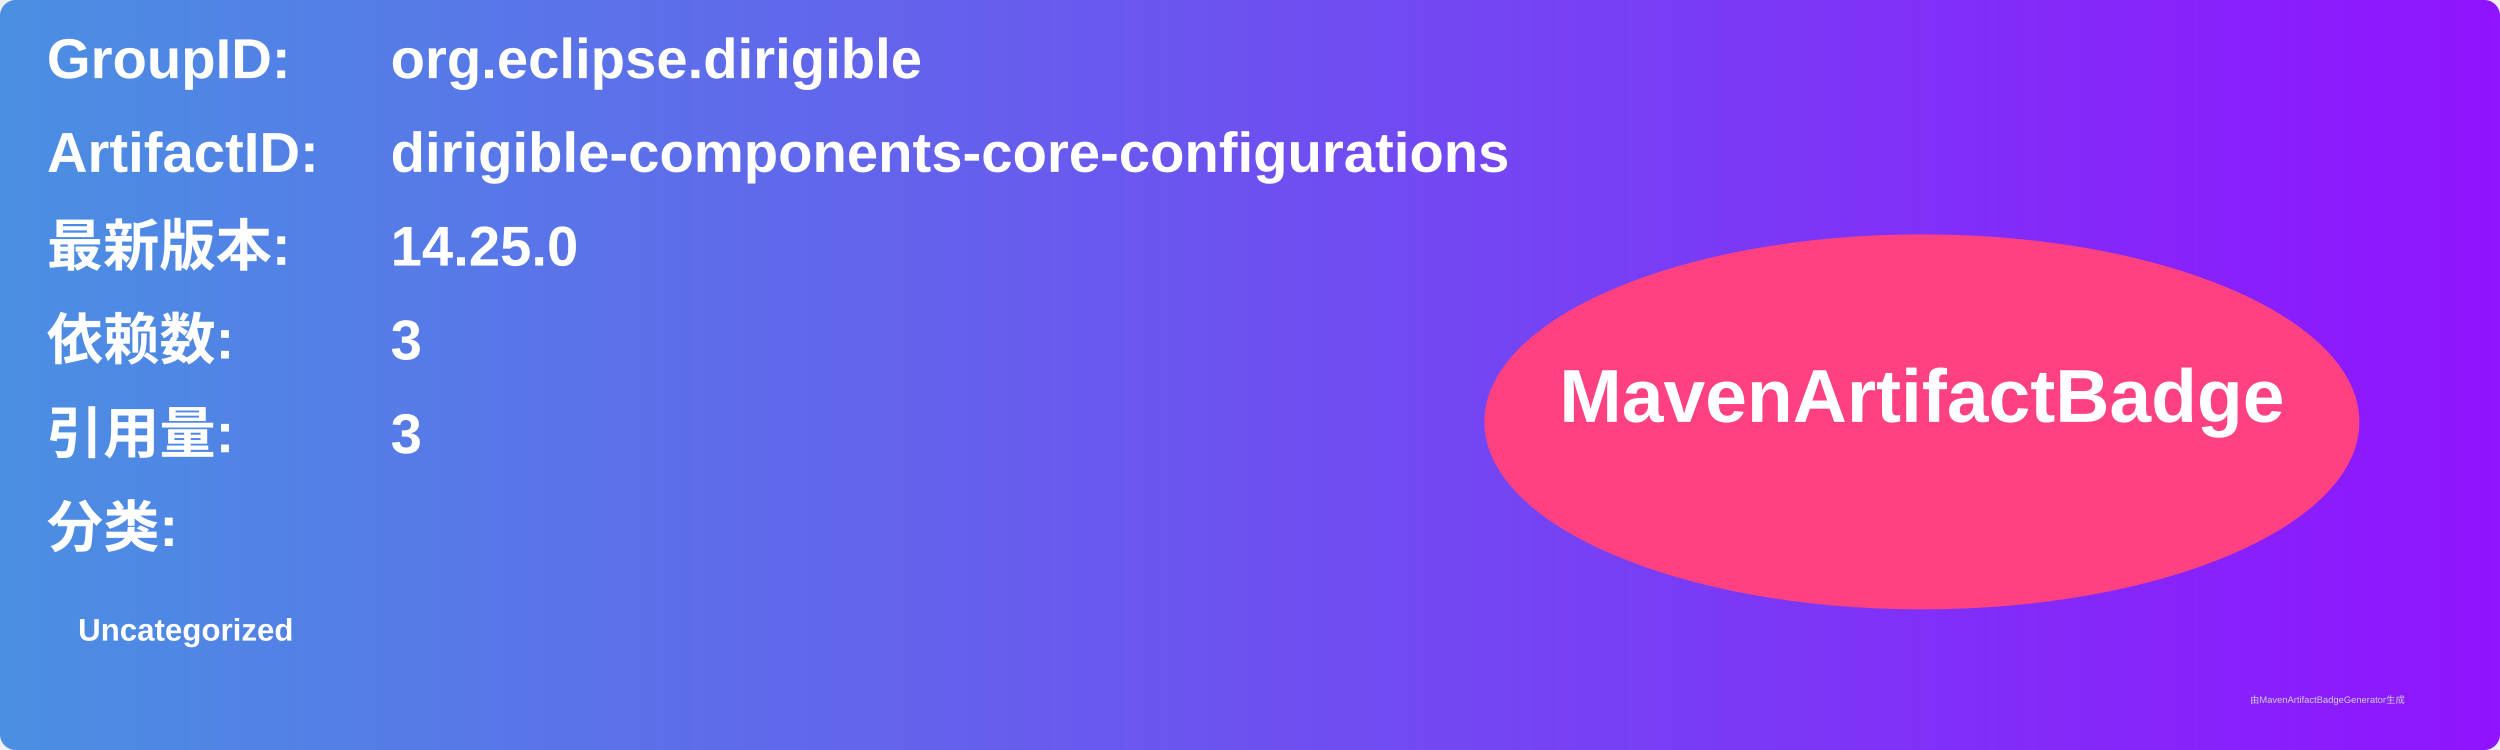
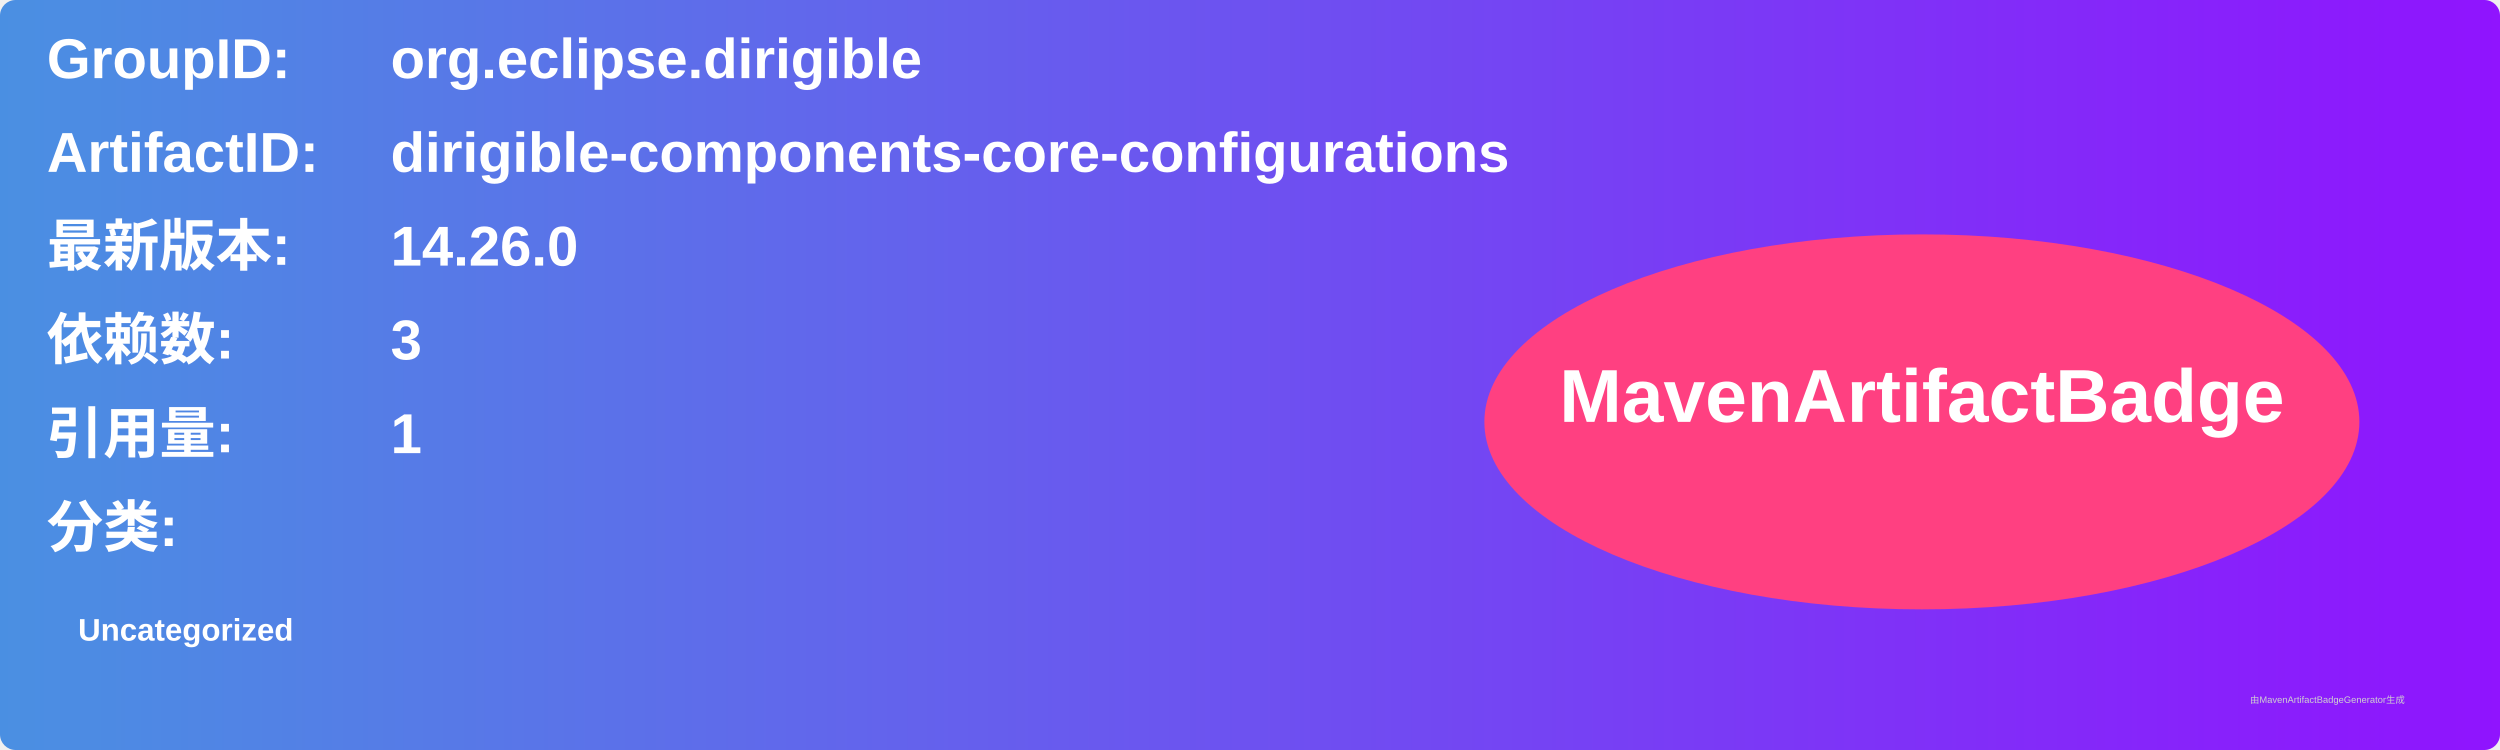
<svg xmlns="http://www.w3.org/2000/svg" width="800" height="240" viewBox="0 0 800 240">
  <linearGradient id="grad" x1="0%" y1="0%" x2="100%" y2="0%">
    <stop offset="0%" stop-color="#4a90e2" />
    <stop offset="100%" stop-color="#9013fe" />
  </linearGradient>
  <rect width="100%" height="100%" rx="5" ry="5" fill="url(#grad)" />
  <g transform="translate(15, 15)">
    <text x="0" y="10" font-family="Arial" font-size="18" fill="white" font-weight="bold" width="260">GroupID:</text>
    <text x="110" y="10" font-family="Arial" font-size="18" fill="white" font-weight="bold" width="460">org.eclipse.dirigible</text>
    <text x="0" y="40" font-family="Arial" font-size="18" fill="white" font-weight="bold" width="260">ArtifactID:</text>
    <text x="110" y="40" font-family="Arial" font-size="18" fill="white" font-weight="bold" width="460">dirigible-components-core-configurations</text>
    <text x="0" y="70" font-family="Arial" font-size="18" fill="white" font-weight="bold">最新版本:</text>
    <text x="110" y="70" font-family="Arial" font-size="18" fill="white" font-weight="bold">
-       <tspan font-weight="bold">14.25.0</tspan>
+       <tspan font-weight="bold">14.26.0</tspan>
    </text>
    <text x="0" y="100" font-family="Arial" font-size="18" fill="white" font-weight="bold">依赖数: </text>
    <text x="110" y="100" font-family="Arial" font-size="18" fill="white">
      <tspan font-weight="bold">3</tspan>
    </text>
    <text x="0" y="130" font-family="Arial" font-size="18" fill="white" font-weight="bold">引用量: </text>
    <text x="110" y="130" font-family="Arial" font-size="18" fill="white">
-       <tspan font-weight="bold">3</tspan>
+       <tspan font-weight="bold">1</tspan>
    </text>
    <text x="0" y="160" font-family="Arial" font-size="18" fill="white" font-weight="bold">分类:</text>
    <text x="10" y="190" font-family="Arial" font-size="10" fill="white">
      <tspan font-weight="bold">Uncategorized</tspan>
    </text>
    <ellipse cx="600" cy="120" rx="140" ry="60" fill="#ff4081" />
    <text x="600" y="120" text-anchor="middle" font-family="Arial" font-size="24" fill="white" font-weight="bold">MavenArtifactBadge</text>
  </g>
  <text x="720" y="225" font-family="Arial" font-size="3" fill="#d0d0d0">由MavenArtifactBadgeGenerator生成</text>
</svg>
